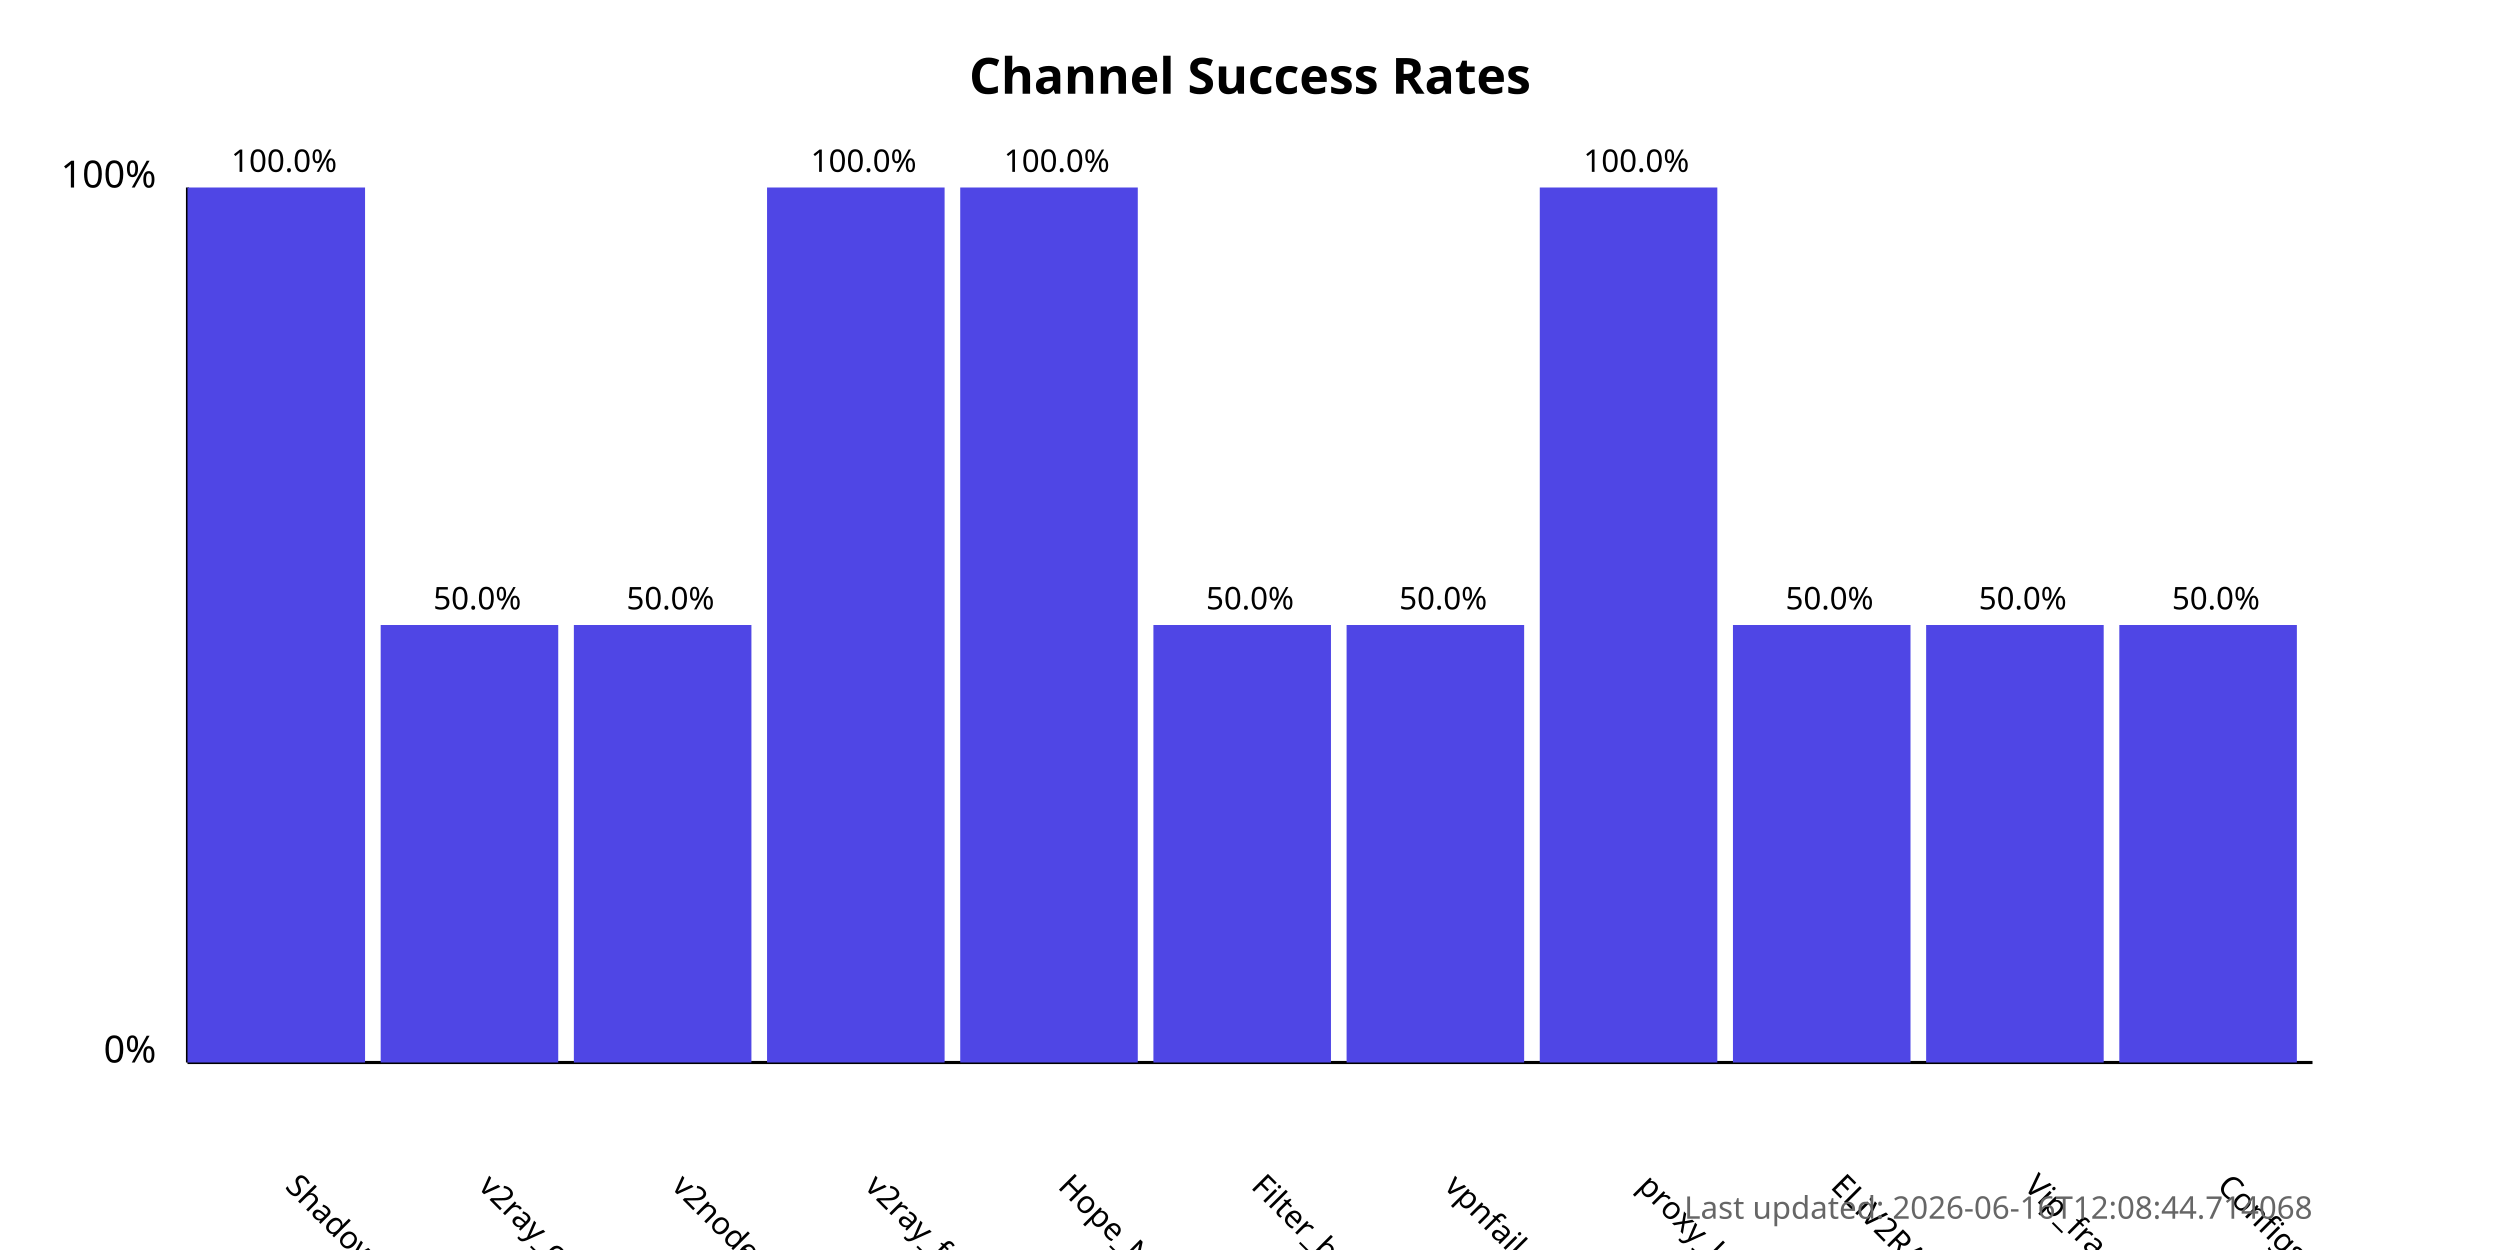
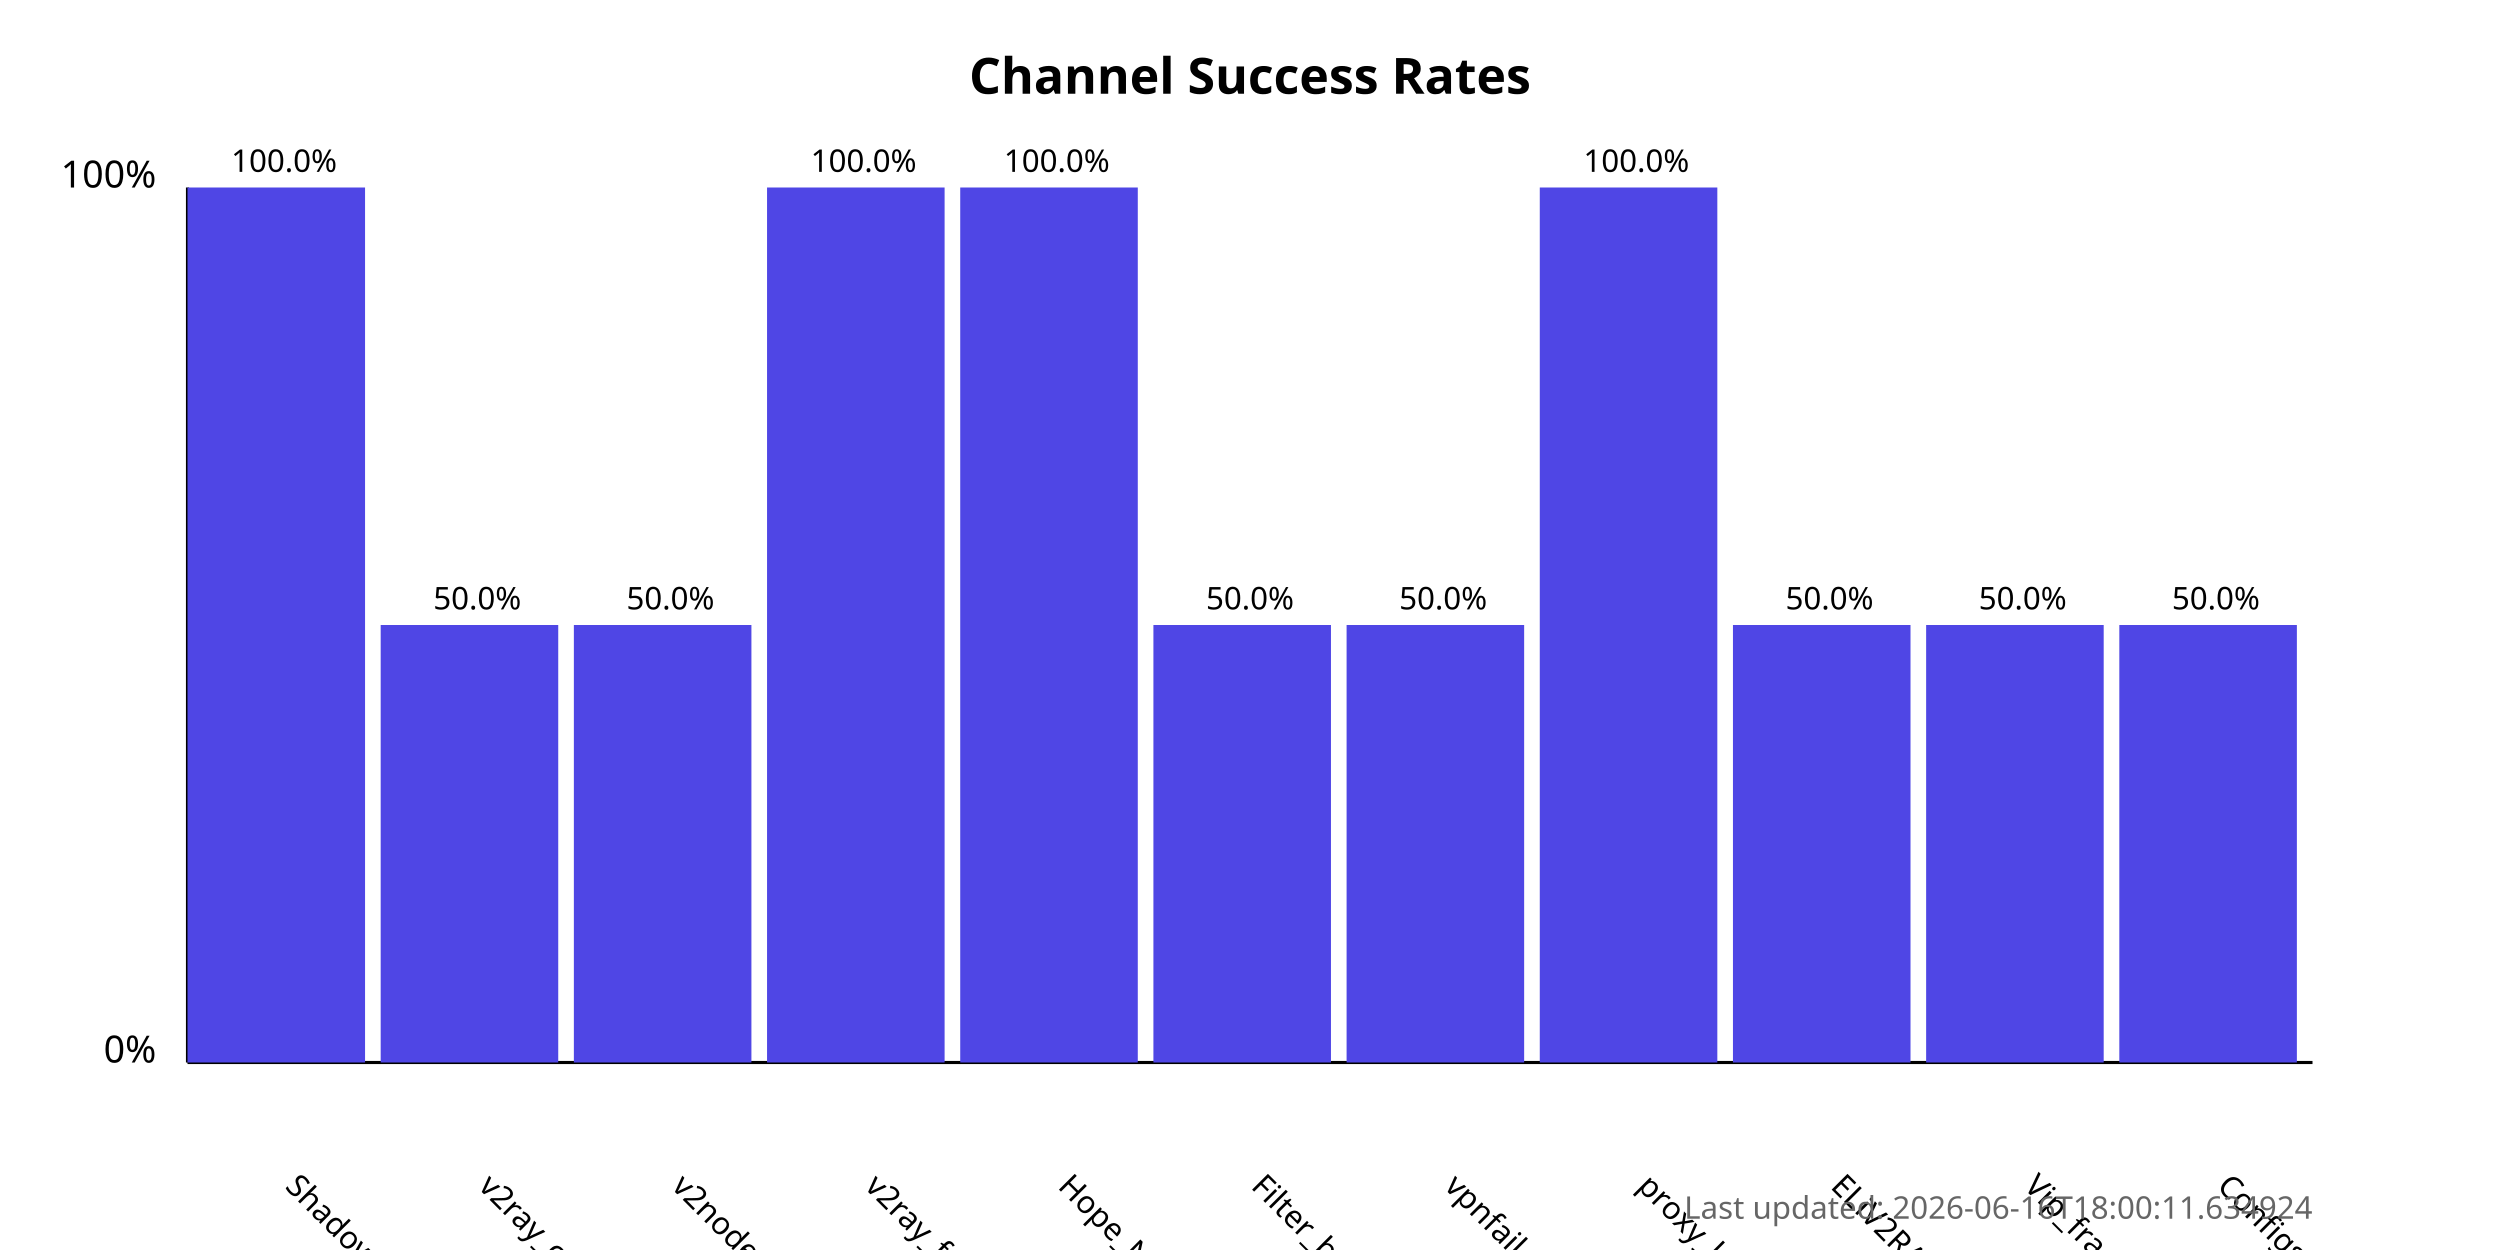
<svg xmlns="http://www.w3.org/2000/svg" width="800" height="400">
  <style>
            .chart-title { font: bold 16px sans-serif; }
            .axis-label { font: 12px sans-serif; }
            .tick-label { font: 10px sans-serif; }
            .bar { fill: #4f46e5; }
            .bar:hover { fill: #6366f1; }
            .timestamp { font: 10px sans-serif; fill: #666; }
        </style>
  <text x="400.0" y="30" text-anchor="middle" class="chart-title">
            Channel Success Rates
        </text>
  <line x1="60" y1="340" x2="60" y2="60" stroke="black" stroke-width="1" />
  <line x1="60" y1="340" x2="740" y2="340" stroke="black" stroke-width="1" />
  <text x="50" y="340" text-anchor="end" class="axis-label">0%</text>
  <text x="50" y="60" text-anchor="end" class="axis-label">100%</text>
  <g>
    <rect x="60" y="60.0" width="56.818" height="280.0" class="bar" />
    <text x="90.909" y="380" transform="rotate(45, 90.90909, 380)" text-anchor="start" class="tick-label">
                ShadowProxy66
            </text>
    <text x="90.909" y="55.0" text-anchor="middle" class="tick-label">
                100.0%
            </text>
  </g>
  <g>
    <rect x="121.818" y="200.0" width="56.818" height="140.0" class="bar" />
    <text x="152.727" y="380" transform="rotate(45, 152.7273, 380)" text-anchor="start" class="tick-label">
                v2ray_configs_pool
            </text>
    <text x="152.727" y="195.0" text-anchor="middle" class="tick-label">
                50.0%
            </text>
  </g>
  <g>
    <rect x="183.636" y="200.0" width="56.818" height="140.0" class="bar" />
    <text x="214.545" y="380" transform="rotate(45, 214.5455, 380)" text-anchor="start" class="tick-label">
                v2nodes
            </text>
    <text x="214.545" y="195.0" text-anchor="middle" class="tick-label">
                50.0%
            </text>
  </g>
  <g>
    <rect x="245.455" y="60.0" width="56.818" height="280.0" class="bar" />
    <text x="276.364" y="380" transform="rotate(45, 276.3636, 380)" text-anchor="start" class="tick-label">
                v2ray_free_conf
            </text>
    <text x="276.364" y="55.0" text-anchor="middle" class="tick-label">
                100.0%
            </text>
  </g>
  <g>
    <rect x="307.273" y="60.0" width="56.818" height="280.0" class="bar" />
    <text x="338.182" y="380" transform="rotate(45, 338.1818, 380)" text-anchor="start" class="tick-label">
                Hope_Net
            </text>
    <text x="338.182" y="55.0" text-anchor="middle" class="tick-label">
                100.0%
            </text>
  </g>
  <g>
    <rect x="369.091" y="200.0" width="56.818" height="140.0" class="bar" />
    <text x="400.0" y="380" transform="rotate(45, 400.0, 380)" text-anchor="start" class="tick-label">
                Filter_breaker
            </text>
    <text x="400.0" y="195.0" text-anchor="middle" class="tick-label">
                50.0%
            </text>
  </g>
  <g>
    <rect x="430.909" y="200.0" width="56.818" height="140.0" class="bar" />
    <text x="461.818" y="380" transform="rotate(45, 461.8182, 380)" text-anchor="start" class="tick-label">
                vpnfail_vless
            </text>
    <text x="461.818" y="195.0" text-anchor="middle" class="tick-label">
                50.0%
            </text>
  </g>
  <g>
    <rect x="492.727" y="60.0" width="56.818" height="280.0" class="bar" />
    <text x="523.636" y="380" transform="rotate(45, 523.6364, 380)" text-anchor="start" class="tick-label">
                proxy_kafee
            </text>
    <text x="523.636" y="55.0" text-anchor="middle" class="tick-label">
                100.0%
            </text>
  </g>
  <g>
    <rect x="554.545" y="200.0" width="56.818" height="140.0" class="bar" />
    <text x="585.455" y="380" transform="rotate(45, 585.4545, 380)" text-anchor="start" class="tick-label">
                ELiV2RAY
            </text>
    <text x="585.455" y="195.0" text-anchor="middle" class="tick-label">
                50.0%
            </text>
  </g>
  <g>
    <rect x="616.364" y="200.0" width="56.818" height="140.0" class="bar" />
    <text x="647.273" y="380" transform="rotate(45, 647.2727, 380)" text-anchor="start" class="tick-label">
                Vip_fragment_v2ray
            </text>
    <text x="647.273" y="195.0" text-anchor="middle" class="tick-label">
                50.0%
            </text>
  </g>
  <g>
    <rect x="678.182" y="200.0" width="56.818" height="140.0" class="bar" />
    <text x="709.091" y="380" transform="rotate(45, 709.0909, 380)" text-anchor="start" class="tick-label">
                ConfigsHubPlus
            </text>
    <text x="709.091" y="195.0" text-anchor="middle" class="tick-label">
                50.0%
            </text>
  </g>
  <text x="740" y="390" text-anchor="end" class="timestamp">
-             Last updated: 2026-06-16T12:08:44.714068
+             Last updated: 2026-06-16T18:00:11.634924
        </text>
</svg>
